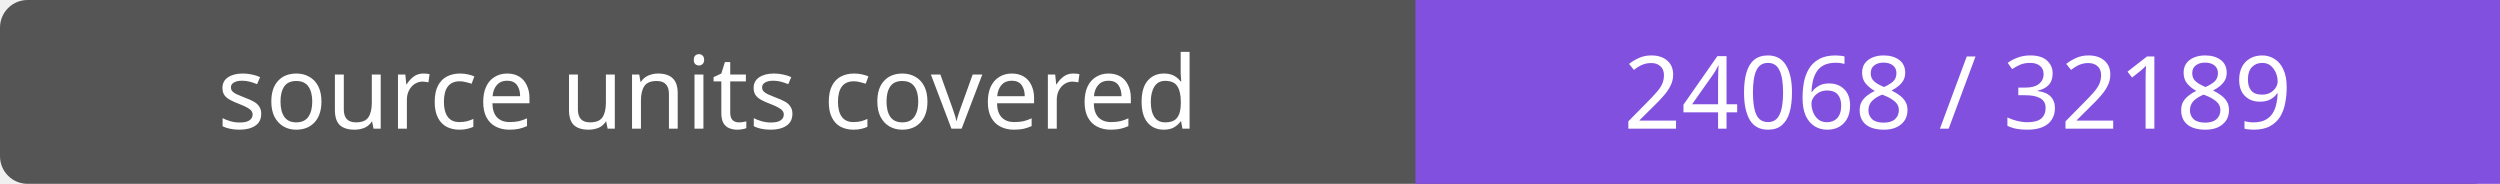
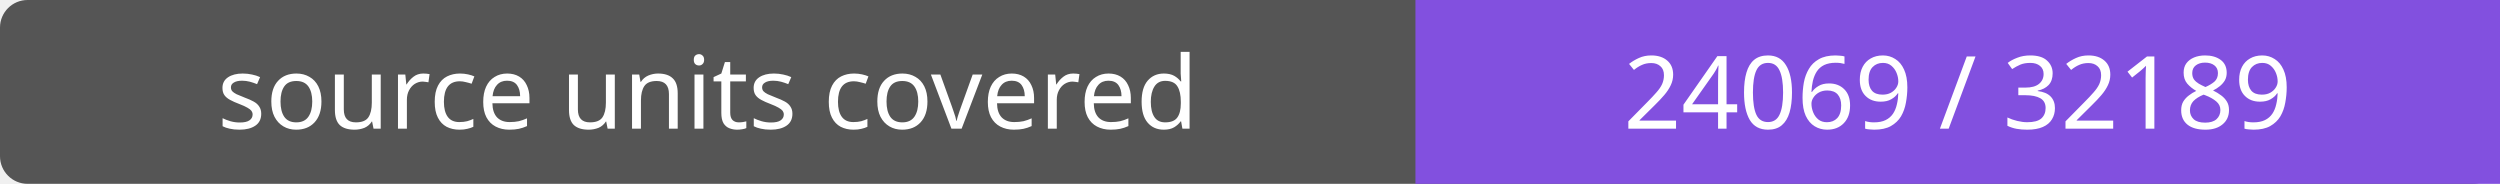
- <svg xmlns="http://www.w3.org/2000/svg" width="272" height="20" role="img" aria-label="source units covered: 24068 / 32189">
+ <svg xmlns="http://www.w3.org/2000/svg" width="272" height="20" role="img" aria-label="source units covered: 24069 / 32189">
  <rect width="272" height="20" rx="3" fill="#555" />
  <path fill="#8250df" d="M154 0h118v20H154z" />
  <g fill="#fff" text-anchor="middle" font-family="Verdana,sans-serif" font-size="11">
    <text x="77.0" y="14">source units covered</text>
-     <text x="213.0" y="14">24068 / 32189</text>
+     <text x="213.0" y="14">24069 / 32189</text>
  </g>
</svg>
